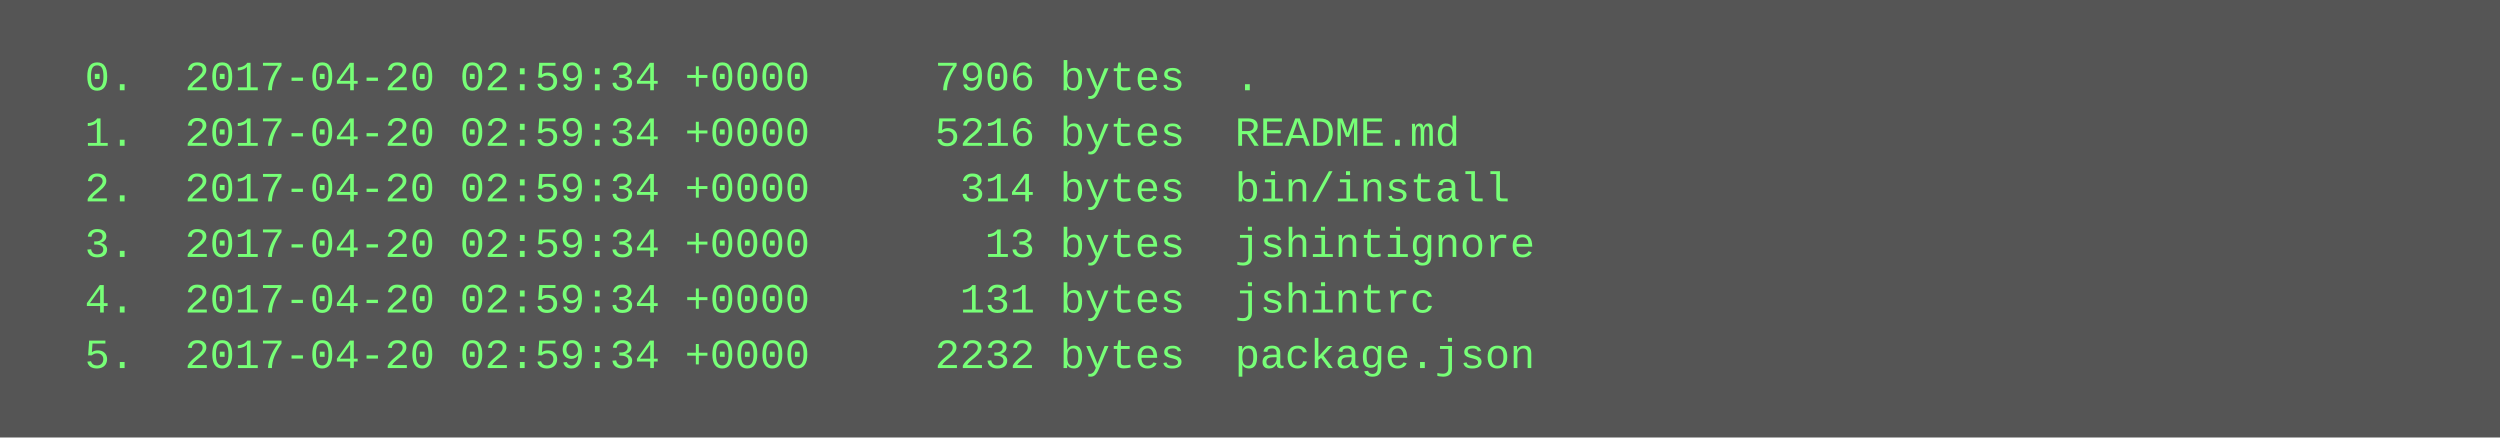
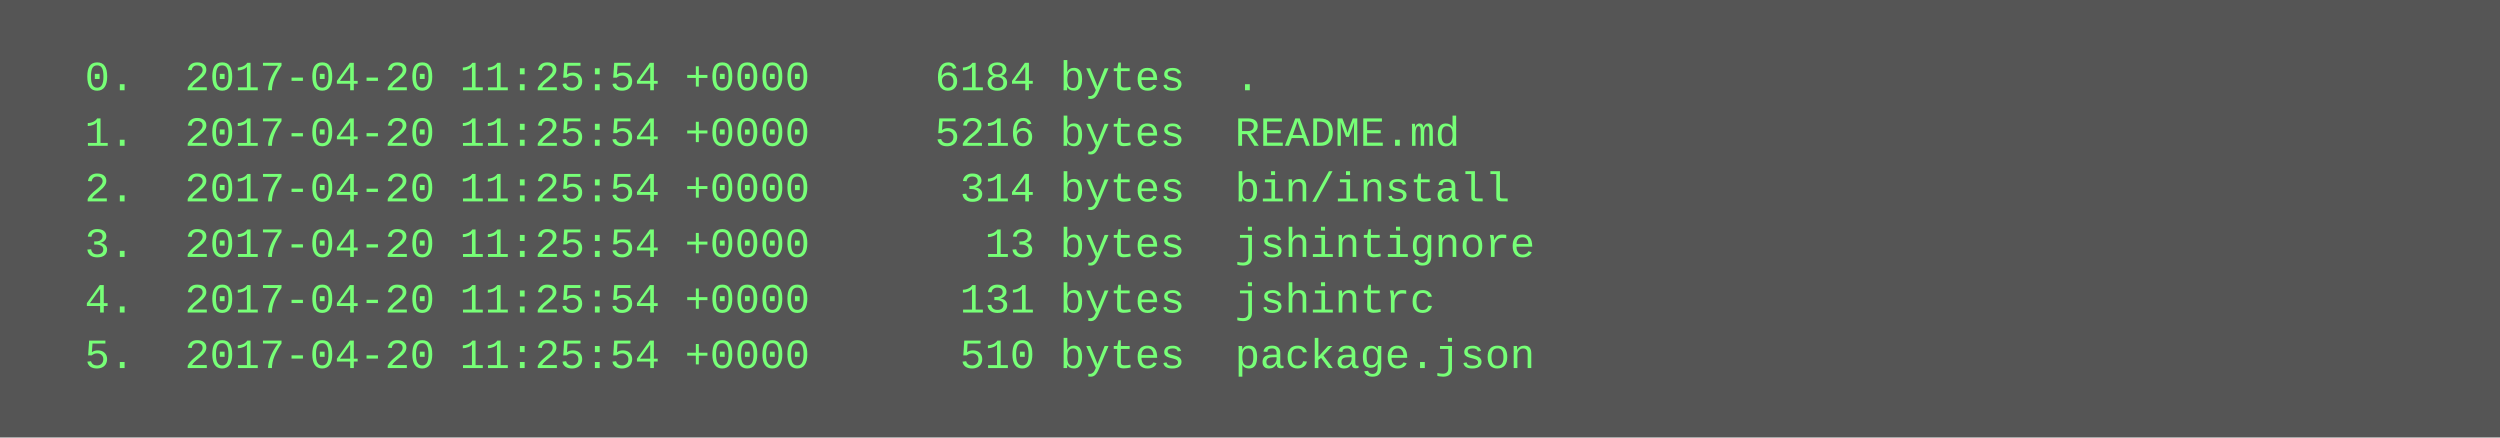
<svg xmlns="http://www.w3.org/2000/svg" height="126" width="720">
  <rect height="126" fill="#555" width="720" />
  <text fill="#7f7" font-family="Courier New" font-size="12" xml:space="preserve">
-     <tspan x="10" y="26">  0.  2017-04-20 02:59:34 +0000     7906 bytes  .</tspan>
-     <tspan x="10" y="42">  1.  2017-04-20 02:59:34 +0000     5216 bytes  README.md</tspan>
-     <tspan x="10" y="58">  2.  2017-04-20 02:59:34 +0000      314 bytes  bin/install</tspan>
-     <tspan x="10" y="74">  3.  2017-04-20 02:59:34 +0000       13 bytes  jshintignore</tspan>
-     <tspan x="10" y="90">  4.  2017-04-20 02:59:34 +0000      131 bytes  jshintrc</tspan>
-     <tspan x="10" y="106">  5.  2017-04-20 02:59:34 +0000     2232 bytes  package.json</tspan>
+     <tspan x="10" y="26">  0.  2017-04-20 11:25:54 +0000     6184 bytes  .</tspan>
+     <tspan x="10" y="42">  1.  2017-04-20 11:25:54 +0000     5216 bytes  README.md</tspan>
+     <tspan x="10" y="58">  2.  2017-04-20 11:25:54 +0000      314 bytes  bin/install</tspan>
+     <tspan x="10" y="74">  3.  2017-04-20 11:25:54 +0000       13 bytes  jshintignore</tspan>
+     <tspan x="10" y="90">  4.  2017-04-20 11:25:54 +0000      131 bytes  jshintrc</tspan>
+     <tspan x="10" y="106">  5.  2017-04-20 11:25:54 +0000      510 bytes  package.json</tspan>
  </text>
</svg>
